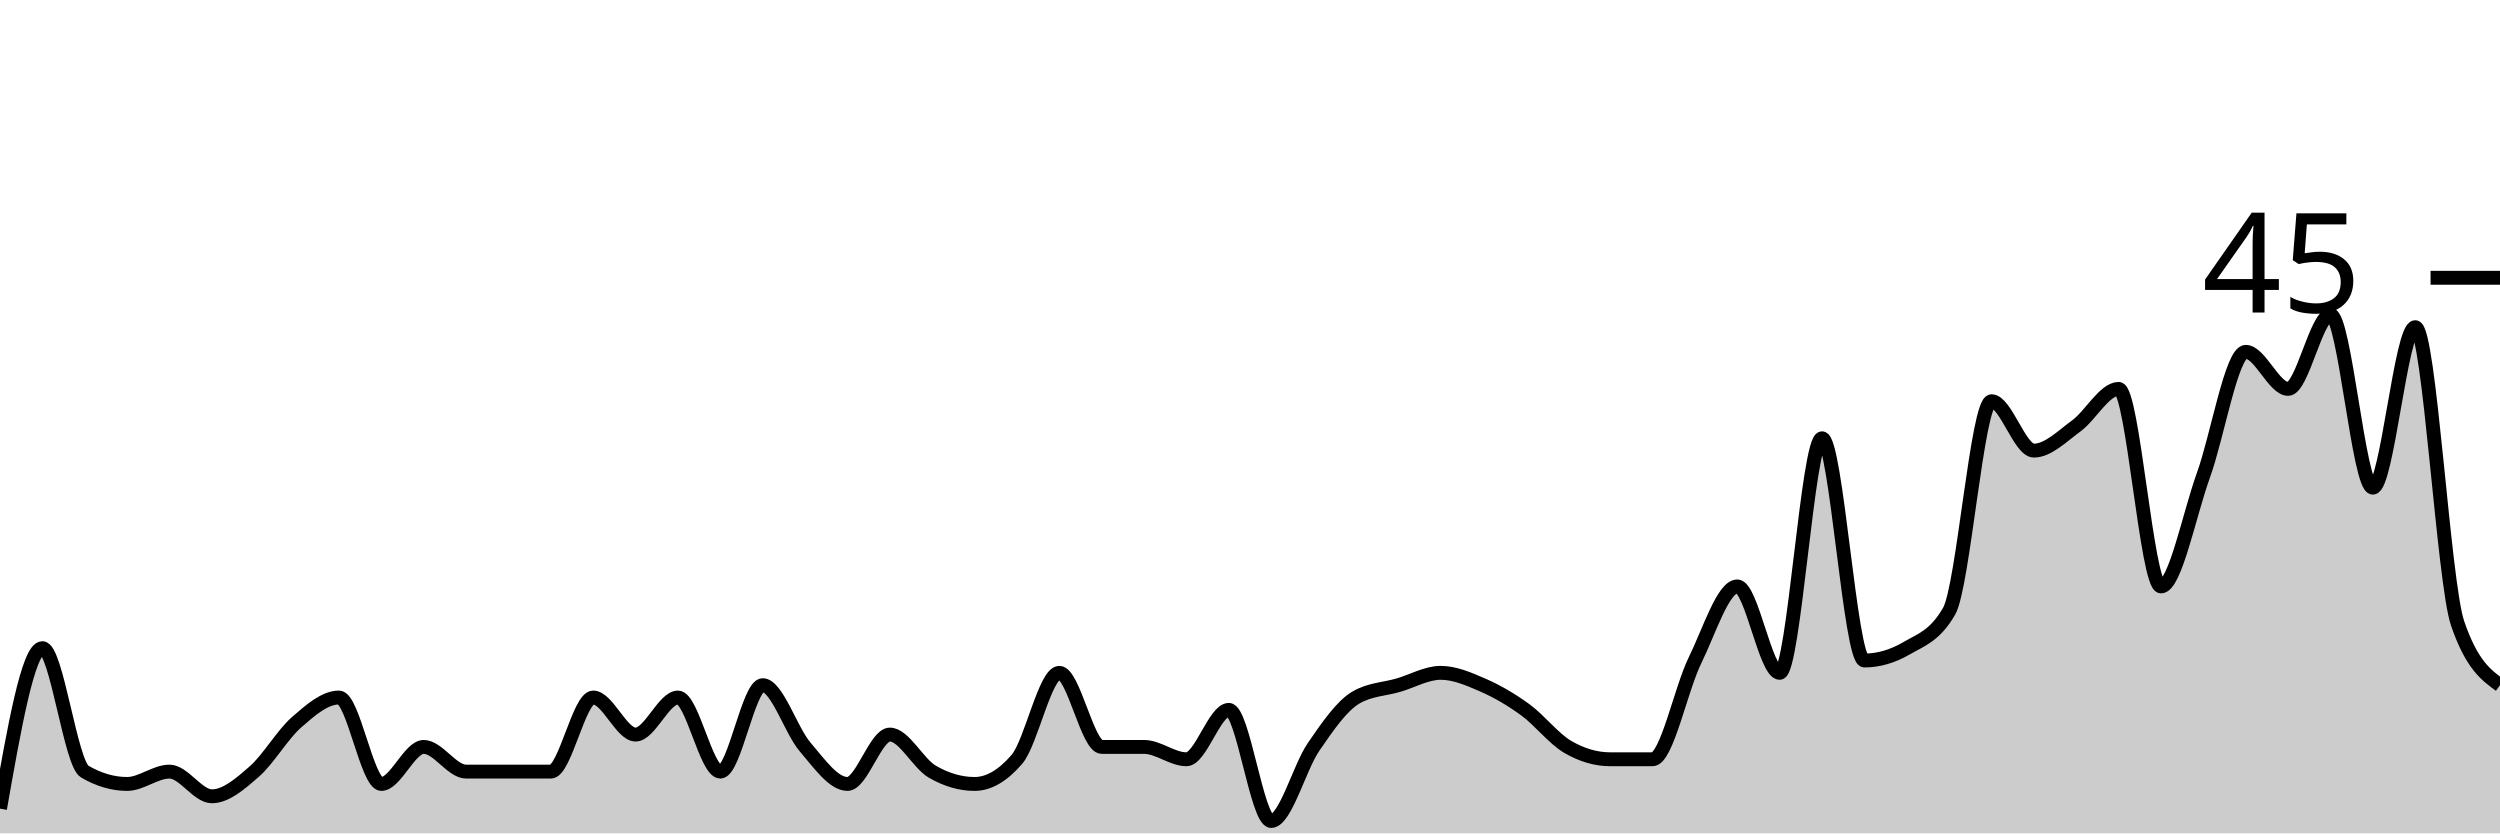
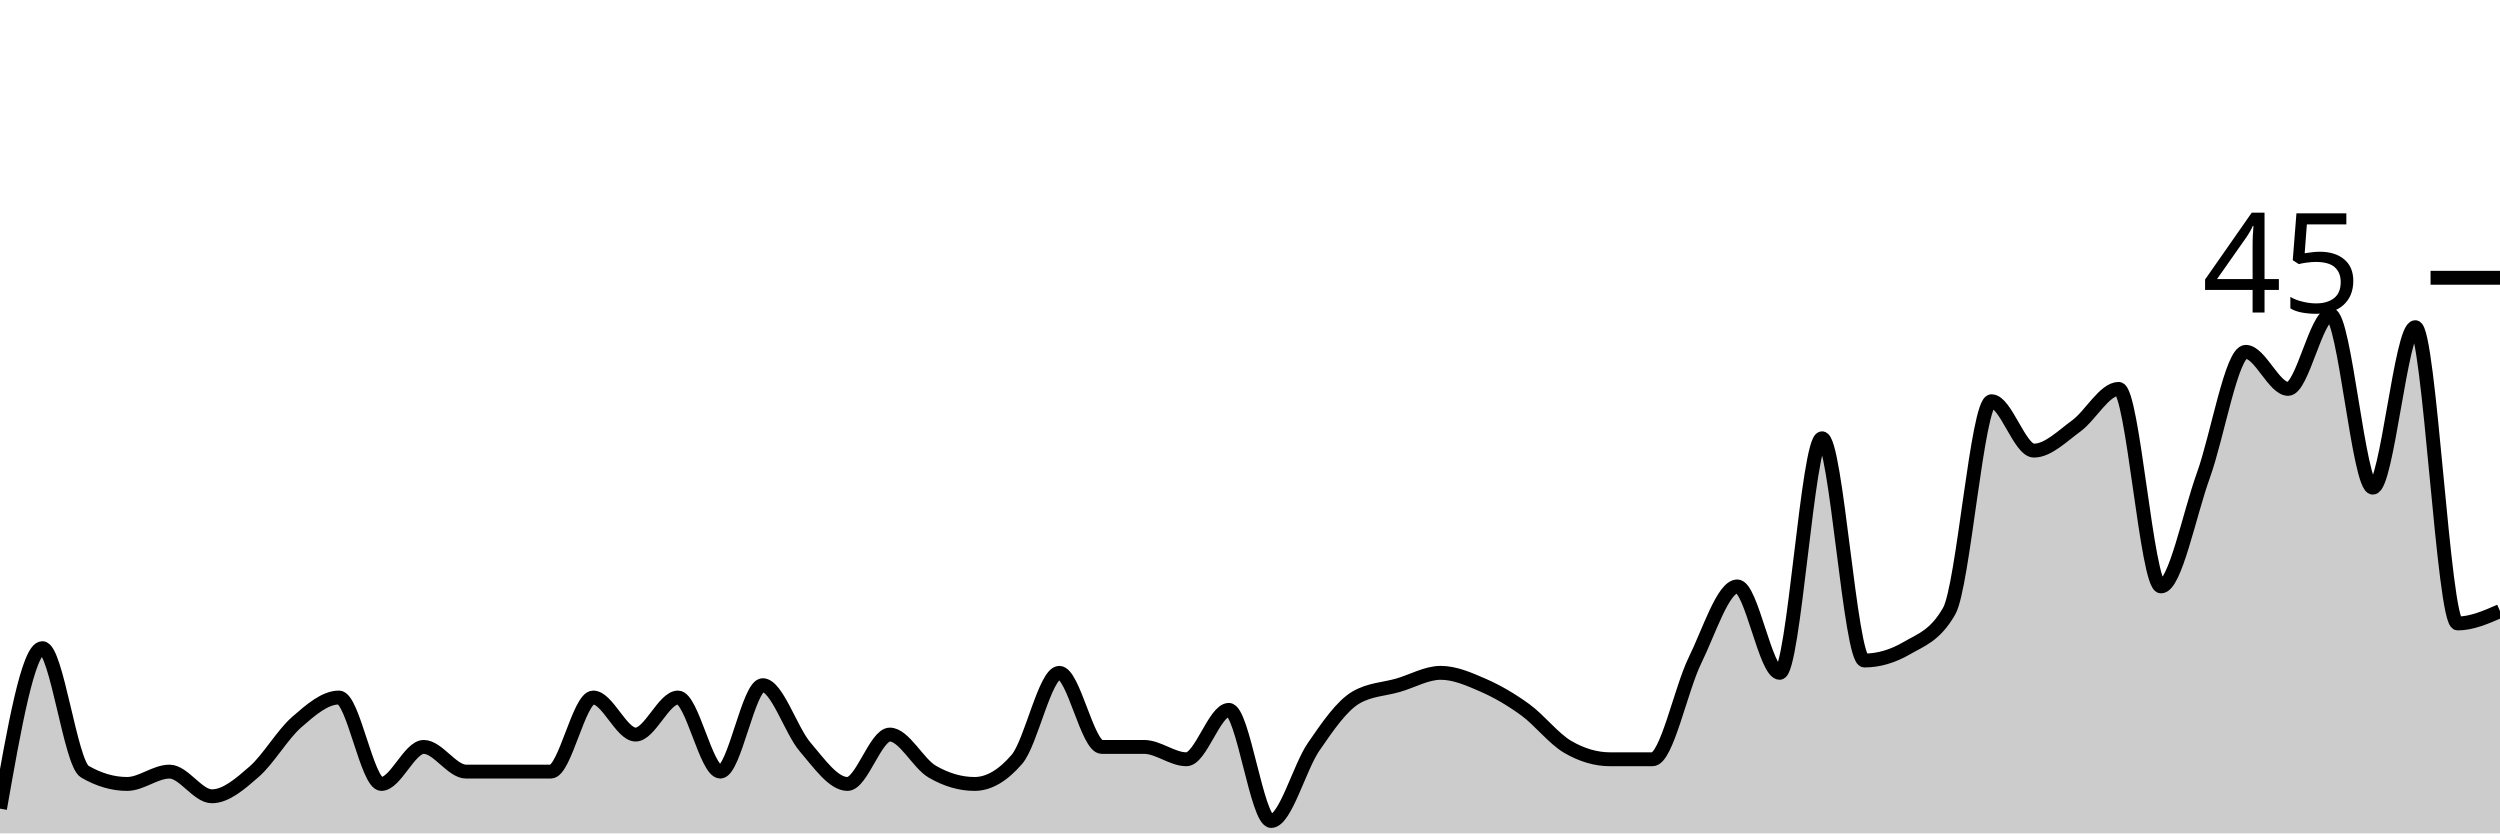
<svg xmlns="http://www.w3.org/2000/svg" viewBox="0 0 180 60">
  <g transform="translate(0,20)">
-     <path class="area" fill="rgba(0, 0, 0, 0.2)" d="M0,38.222C1.017,32.444,2.034,26.667,3.051,26.667C4.068,26.667,5.085,34.963,6.102,35.556C7.119,36.148,8.136,36.444,9.153,36.444C10.169,36.444,11.186,35.556,12.203,35.556C13.22,35.556,14.237,37.333,15.254,37.333C16.271,37.333,17.288,36.444,18.305,35.556C19.322,34.667,20.339,32.889,21.356,32C22.373,31.111,23.39,30.222,24.407,30.222C25.424,30.222,26.441,36.444,27.458,36.444C28.475,36.444,29.492,33.778,30.508,33.778C31.525,33.778,32.542,35.556,33.559,35.556C34.576,35.556,35.593,35.556,36.61,35.556C37.627,35.556,38.644,35.556,39.661,35.556C40.678,35.556,41.695,30.222,42.712,30.222C43.729,30.222,44.746,32.889,45.763,32.889C46.78,32.889,47.797,30.222,48.814,30.222C49.831,30.222,50.847,35.556,51.864,35.556C52.881,35.556,53.898,29.333,54.915,29.333C55.932,29.333,56.949,32.593,57.966,33.778C58.983,34.963,60,36.444,61.017,36.444C62.034,36.444,63.051,32.889,64.068,32.889C65.085,32.889,66.102,34.963,67.119,35.556C68.136,36.148,69.153,36.444,70.169,36.444C71.186,36.444,72.203,35.852,73.22,34.667C74.237,33.481,75.254,28.444,76.271,28.444C77.288,28.444,78.305,33.778,79.322,33.778C80.339,33.778,81.356,33.778,82.373,33.778C83.39,33.778,84.407,34.667,85.424,34.667C86.441,34.667,87.458,31.111,88.475,31.111C89.492,31.111,90.508,39.111,91.525,39.111C92.542,39.111,93.559,35.259,94.576,33.778C95.593,32.296,96.61,30.815,97.627,30.222C98.644,29.63,99.661,29.63,100.678,29.333C101.695,29.037,102.712,28.444,103.729,28.444C104.746,28.444,105.763,28.889,106.78,29.333C107.797,29.778,108.814,30.37,109.831,31.111C110.847,31.852,111.864,33.185,112.881,33.778C113.898,34.37,114.915,34.667,115.932,34.667C116.949,34.667,117.966,34.667,118.983,34.667C120,34.667,121.017,29.63,122.034,27.556C123.051,25.481,124.068,22.222,125.085,22.222C126.102,22.222,127.119,28.444,128.136,28.444C129.153,28.444,130.169,11.556,131.186,11.556C132.203,11.556,133.22,27.556,134.237,27.556C135.254,27.556,136.271,27.259,137.288,26.667C138.305,26.074,139.322,25.778,140.339,24C141.356,22.222,142.373,8.889,143.39,8.889C144.407,8.889,145.424,12.444,146.441,12.444C147.458,12.444,148.475,11.407,149.492,10.667C150.508,9.926,151.525,8,152.542,8C153.559,8,154.576,22.222,155.593,22.222C156.61,22.222,157.627,17.037,158.644,14.222C159.661,11.407,160.678,5.333,161.695,5.333C162.712,5.333,163.729,8,164.746,8C165.763,8,166.78,2.667,167.797,2.667C168.814,2.667,169.831,15.111,170.847,15.111C171.864,15.111,172.881,3.556,173.898,3.556C174.915,3.556,175.932,21.926,176.949,24.889C177.966,27.852,178.983,28.593,180,29.333L180,40C178.983,40,177.966,40,176.949,40C175.932,40,174.915,40,173.898,40C172.881,40,171.864,40,170.847,40C169.831,40,168.814,40,167.797,40C166.78,40,165.763,40,164.746,40C163.729,40,162.712,40,161.695,40C160.678,40,159.661,40,158.644,40C157.627,40,156.61,40,155.593,40C154.576,40,153.559,40,152.542,40C151.525,40,150.508,40,149.492,40C148.475,40,147.458,40,146.441,40C145.424,40,144.407,40,143.39,40C142.373,40,141.356,40,140.339,40C139.322,40,138.305,40,137.288,40C136.271,40,135.254,40,134.237,40C133.22,40,132.203,40,131.186,40C130.169,40,129.153,40,128.136,40C127.119,40,126.102,40,125.085,40C124.068,40,123.051,40,122.034,40C121.017,40,120,40,118.983,40C117.966,40,116.949,40,115.932,40C114.915,40,113.898,40,112.881,40C111.864,40,110.847,40,109.831,40C108.814,40,107.797,40,106.78,40C105.763,40,104.746,40,103.729,40C102.712,40,101.695,40,100.678,40C99.661,40,98.644,40,97.627,40C96.61,40,95.593,40,94.576,40C93.559,40,92.542,40,91.525,40C90.508,40,89.492,40,88.475,40C87.458,40,86.441,40,85.424,40C84.407,40,83.39,40,82.373,40C81.356,40,80.339,40,79.322,40C78.305,40,77.288,40,76.271,40C75.254,40,74.237,40,73.22,40C72.203,40,71.186,40,70.169,40C69.153,40,68.136,40,67.119,40C66.102,40,65.085,40,64.068,40C63.051,40,62.034,40,61.017,40C60,40,58.983,40,57.966,40C56.949,40,55.932,40,54.915,40C53.898,40,52.881,40,51.864,40C50.847,40,49.831,40,48.814,40C47.797,40,46.78,40,45.763,40C44.746,40,43.729,40,42.712,40C41.695,40,40.678,40,39.661,40C38.644,40,37.627,40,36.61,40C35.593,40,34.576,40,33.559,40C32.542,40,31.525,40,30.508,40C29.492,40,28.475,40,27.458,40C26.441,40,25.424,40,24.407,40C23.39,40,22.373,40,21.356,40C20.339,40,19.322,40,18.305,40C17.288,40,16.271,40,15.254,40C14.237,40,13.22,40,12.203,40C11.186,40,10.169,40,9.153,40C8.136,40,7.119,40,6.102,40C5.085,40,4.068,40,3.051,40C2.034,40,1.017,40,0,40Z" />
-     <path class="line" stroke="black" fill="none" d="M0,38.222C1.017,32.444,2.034,26.667,3.051,26.667C4.068,26.667,5.085,34.963,6.102,35.556C7.119,36.148,8.136,36.444,9.153,36.444C10.169,36.444,11.186,35.556,12.203,35.556C13.22,35.556,14.237,37.333,15.254,37.333C16.271,37.333,17.288,36.444,18.305,35.556C19.322,34.667,20.339,32.889,21.356,32C22.373,31.111,23.39,30.222,24.407,30.222C25.424,30.222,26.441,36.444,27.458,36.444C28.475,36.444,29.492,33.778,30.508,33.778C31.525,33.778,32.542,35.556,33.559,35.556C34.576,35.556,35.593,35.556,36.61,35.556C37.627,35.556,38.644,35.556,39.661,35.556C40.678,35.556,41.695,30.222,42.712,30.222C43.729,30.222,44.746,32.889,45.763,32.889C46.78,32.889,47.797,30.222,48.814,30.222C49.831,30.222,50.847,35.556,51.864,35.556C52.881,35.556,53.898,29.333,54.915,29.333C55.932,29.333,56.949,32.593,57.966,33.778C58.983,34.963,60,36.444,61.017,36.444C62.034,36.444,63.051,32.889,64.068,32.889C65.085,32.889,66.102,34.963,67.119,35.556C68.136,36.148,69.153,36.444,70.169,36.444C71.186,36.444,72.203,35.852,73.22,34.667C74.237,33.481,75.254,28.444,76.271,28.444C77.288,28.444,78.305,33.778,79.322,33.778C80.339,33.778,81.356,33.778,82.373,33.778C83.39,33.778,84.407,34.667,85.424,34.667C86.441,34.667,87.458,31.111,88.475,31.111C89.492,31.111,90.508,39.111,91.525,39.111C92.542,39.111,93.559,35.259,94.576,33.778C95.593,32.296,96.61,30.815,97.627,30.222C98.644,29.63,99.661,29.63,100.678,29.333C101.695,29.037,102.712,28.444,103.729,28.444C104.746,28.444,105.763,28.889,106.78,29.333C107.797,29.778,108.814,30.37,109.831,31.111C110.847,31.852,111.864,33.185,112.881,33.778C113.898,34.37,114.915,34.667,115.932,34.667C116.949,34.667,117.966,34.667,118.983,34.667C120,34.667,121.017,29.63,122.034,27.556C123.051,25.481,124.068,22.222,125.085,22.222C126.102,22.222,127.119,28.444,128.136,28.444C129.153,28.444,130.169,11.556,131.186,11.556C132.203,11.556,133.22,27.556,134.237,27.556C135.254,27.556,136.271,27.259,137.288,26.667C138.305,26.074,139.322,25.778,140.339,24C141.356,22.222,142.373,8.889,143.39,8.889C144.407,8.889,145.424,12.444,146.441,12.444C147.458,12.444,148.475,11.407,149.492,10.667C150.508,9.926,151.525,8,152.542,8C153.559,8,154.576,22.222,155.593,22.222C156.61,22.222,157.627,17.037,158.644,14.222C159.661,11.407,160.678,5.333,161.695,5.333C162.712,5.333,163.729,8,164.746,8C165.763,8,166.78,2.667,167.797,2.667C168.814,2.667,169.831,15.111,170.847,15.111C171.864,15.111,172.881,3.556,173.898,3.556C174.915,3.556,175.932,21.926,176.949,24.889C177.966,27.852,178.983,28.593,180,29.333" />
+     <path class="area" fill="rgba(0, 0, 0, 0.2)" d="M0,38.222C1.017,32.444,2.034,26.667,3.051,26.667C4.068,26.667,5.085,34.963,6.102,35.556C7.119,36.148,8.136,36.444,9.153,36.444C10.169,36.444,11.186,35.556,12.203,35.556C13.22,35.556,14.237,37.333,15.254,37.333C16.271,37.333,17.288,36.444,18.305,35.556C19.322,34.667,20.339,32.889,21.356,32C22.373,31.111,23.39,30.222,24.407,30.222C25.424,30.222,26.441,36.444,27.458,36.444C28.475,36.444,29.492,33.778,30.508,33.778C31.525,33.778,32.542,35.556,33.559,35.556C34.576,35.556,35.593,35.556,36.61,35.556C37.627,35.556,38.644,35.556,39.661,35.556C40.678,35.556,41.695,30.222,42.712,30.222C43.729,30.222,44.746,32.889,45.763,32.889C46.78,32.889,47.797,30.222,48.814,30.222C49.831,30.222,50.847,35.556,51.864,35.556C52.881,35.556,53.898,29.333,54.915,29.333C55.932,29.333,56.949,32.593,57.966,33.778C58.983,34.963,60,36.444,61.017,36.444C62.034,36.444,63.051,32.889,64.068,32.889C65.085,32.889,66.102,34.963,67.119,35.556C68.136,36.148,69.153,36.444,70.169,36.444C71.186,36.444,72.203,35.852,73.22,34.667C74.237,33.481,75.254,28.444,76.271,28.444C77.288,28.444,78.305,33.778,79.322,33.778C80.339,33.778,81.356,33.778,82.373,33.778C83.39,33.778,84.407,34.667,85.424,34.667C86.441,34.667,87.458,31.111,88.475,31.111C89.492,31.111,90.508,39.111,91.525,39.111C92.542,39.111,93.559,35.259,94.576,33.778C95.593,32.296,96.61,30.815,97.627,30.222C98.644,29.63,99.661,29.63,100.678,29.333C101.695,29.037,102.712,28.444,103.729,28.444C104.746,28.444,105.763,28.889,106.78,29.333C107.797,29.778,108.814,30.37,109.831,31.111C110.847,31.852,111.864,33.185,112.881,33.778C113.898,34.37,114.915,34.667,115.932,34.667C116.949,34.667,117.966,34.667,118.983,34.667C120,34.667,121.017,29.63,122.034,27.556C123.051,25.481,124.068,22.222,125.085,22.222C126.102,22.222,127.119,28.444,128.136,28.444C129.153,28.444,130.169,11.556,131.186,11.556C132.203,11.556,133.22,27.556,134.237,27.556C135.254,27.556,136.271,27.259,137.288,26.667C138.305,26.074,139.322,25.778,140.339,24C141.356,22.222,142.373,8.889,143.39,8.889C144.407,8.889,145.424,12.444,146.441,12.444C147.458,12.444,148.475,11.407,149.492,10.667C150.508,9.926,151.525,8,152.542,8C153.559,8,154.576,22.222,155.593,22.222C156.61,22.222,157.627,17.037,158.644,14.222C159.661,11.407,160.678,5.333,161.695,5.333C162.712,5.333,163.729,8,164.746,8C165.763,8,166.78,2.667,167.797,2.667C168.814,2.667,169.831,15.111,170.847,15.111C171.864,15.111,172.881,3.556,173.898,3.556C174.915,3.556,175.932,24.889,176.949,24.889C177.966,24.889,178.983,24.444,180,24L180,40C178.983,40,177.966,40,176.949,40C175.932,40,174.915,40,173.898,40C172.881,40,171.864,40,170.847,40C169.831,40,168.814,40,167.797,40C166.78,40,165.763,40,164.746,40C163.729,40,162.712,40,161.695,40C160.678,40,159.661,40,158.644,40C157.627,40,156.61,40,155.593,40C154.576,40,153.559,40,152.542,40C151.525,40,150.508,40,149.492,40C148.475,40,147.458,40,146.441,40C145.424,40,144.407,40,143.39,40C142.373,40,141.356,40,140.339,40C139.322,40,138.305,40,137.288,40C136.271,40,135.254,40,134.237,40C133.22,40,132.203,40,131.186,40C130.169,40,129.153,40,128.136,40C127.119,40,126.102,40,125.085,40C124.068,40,123.051,40,122.034,40C121.017,40,120,40,118.983,40C117.966,40,116.949,40,115.932,40C114.915,40,113.898,40,112.881,40C111.864,40,110.847,40,109.831,40C108.814,40,107.797,40,106.78,40C105.763,40,104.746,40,103.729,40C102.712,40,101.695,40,100.678,40C99.661,40,98.644,40,97.627,40C96.61,40,95.593,40,94.576,40C93.559,40,92.542,40,91.525,40C90.508,40,89.492,40,88.475,40C87.458,40,86.441,40,85.424,40C84.407,40,83.39,40,82.373,40C81.356,40,80.339,40,79.322,40C78.305,40,77.288,40,76.271,40C75.254,40,74.237,40,73.22,40C72.203,40,71.186,40,70.169,40C69.153,40,68.136,40,67.119,40C66.102,40,65.085,40,64.068,40C63.051,40,62.034,40,61.017,40C60,40,58.983,40,57.966,40C56.949,40,55.932,40,54.915,40C53.898,40,52.881,40,51.864,40C50.847,40,49.831,40,48.814,40C47.797,40,46.78,40,45.763,40C44.746,40,43.729,40,42.712,40C41.695,40,40.678,40,39.661,40C38.644,40,37.627,40,36.61,40C35.593,40,34.576,40,33.559,40C32.542,40,31.525,40,30.508,40C29.492,40,28.475,40,27.458,40C26.441,40,25.424,40,24.407,40C23.39,40,22.373,40,21.356,40C20.339,40,19.322,40,18.305,40C17.288,40,16.271,40,15.254,40C14.237,40,13.22,40,12.203,40C11.186,40,10.169,40,9.153,40C8.136,40,7.119,40,6.102,40C5.085,40,4.068,40,3.051,40C2.034,40,1.017,40,0,40Z" />
+     <path class="line" stroke="black" fill="none" d="M0,38.222C1.017,32.444,2.034,26.667,3.051,26.667C4.068,26.667,5.085,34.963,6.102,35.556C7.119,36.148,8.136,36.444,9.153,36.444C10.169,36.444,11.186,35.556,12.203,35.556C13.22,35.556,14.237,37.333,15.254,37.333C16.271,37.333,17.288,36.444,18.305,35.556C19.322,34.667,20.339,32.889,21.356,32C22.373,31.111,23.39,30.222,24.407,30.222C25.424,30.222,26.441,36.444,27.458,36.444C28.475,36.444,29.492,33.778,30.508,33.778C31.525,33.778,32.542,35.556,33.559,35.556C34.576,35.556,35.593,35.556,36.61,35.556C37.627,35.556,38.644,35.556,39.661,35.556C40.678,35.556,41.695,30.222,42.712,30.222C43.729,30.222,44.746,32.889,45.763,32.889C46.78,32.889,47.797,30.222,48.814,30.222C49.831,30.222,50.847,35.556,51.864,35.556C52.881,35.556,53.898,29.333,54.915,29.333C55.932,29.333,56.949,32.593,57.966,33.778C58.983,34.963,60,36.444,61.017,36.444C62.034,36.444,63.051,32.889,64.068,32.889C65.085,32.889,66.102,34.963,67.119,35.556C68.136,36.148,69.153,36.444,70.169,36.444C71.186,36.444,72.203,35.852,73.22,34.667C74.237,33.481,75.254,28.444,76.271,28.444C77.288,28.444,78.305,33.778,79.322,33.778C80.339,33.778,81.356,33.778,82.373,33.778C83.39,33.778,84.407,34.667,85.424,34.667C86.441,34.667,87.458,31.111,88.475,31.111C89.492,31.111,90.508,39.111,91.525,39.111C92.542,39.111,93.559,35.259,94.576,33.778C95.593,32.296,96.61,30.815,97.627,30.222C98.644,29.63,99.661,29.63,100.678,29.333C101.695,29.037,102.712,28.444,103.729,28.444C104.746,28.444,105.763,28.889,106.78,29.333C107.797,29.778,108.814,30.37,109.831,31.111C110.847,31.852,111.864,33.185,112.881,33.778C113.898,34.37,114.915,34.667,115.932,34.667C116.949,34.667,117.966,34.667,118.983,34.667C120,34.667,121.017,29.63,122.034,27.556C123.051,25.481,124.068,22.222,125.085,22.222C126.102,22.222,127.119,28.444,128.136,28.444C129.153,28.444,130.169,11.556,131.186,11.556C132.203,11.556,133.22,27.556,134.237,27.556C135.254,27.556,136.271,27.259,137.288,26.667C138.305,26.074,139.322,25.778,140.339,24C141.356,22.222,142.373,8.889,143.39,8.889C144.407,8.889,145.424,12.444,146.441,12.444C147.458,12.444,148.475,11.407,149.492,10.667C150.508,9.926,151.525,8,152.542,8C153.559,8,154.576,22.222,155.593,22.222C156.61,22.222,157.627,17.037,158.644,14.222C159.661,11.407,160.678,5.333,161.695,5.333C162.712,5.333,163.729,8,164.746,8C165.763,8,166.78,2.667,167.797,2.667C168.814,2.667,169.831,15.111,170.847,15.111C171.864,15.111,172.881,3.556,173.898,3.556C174.915,3.556,175.932,24.889,176.949,24.889C177.966,24.889,178.983,24.444,180,24" />
    <path class="axis-ceiling" stroke-width="1" stroke="black" fill="none" d="M175,0L180,0" />
    <text class="axis-ceiling-label" font-family="sans-serif" text-anchor="end" font-size="10px" x="170" y="2.5">45</text>
  </g>
</svg>
